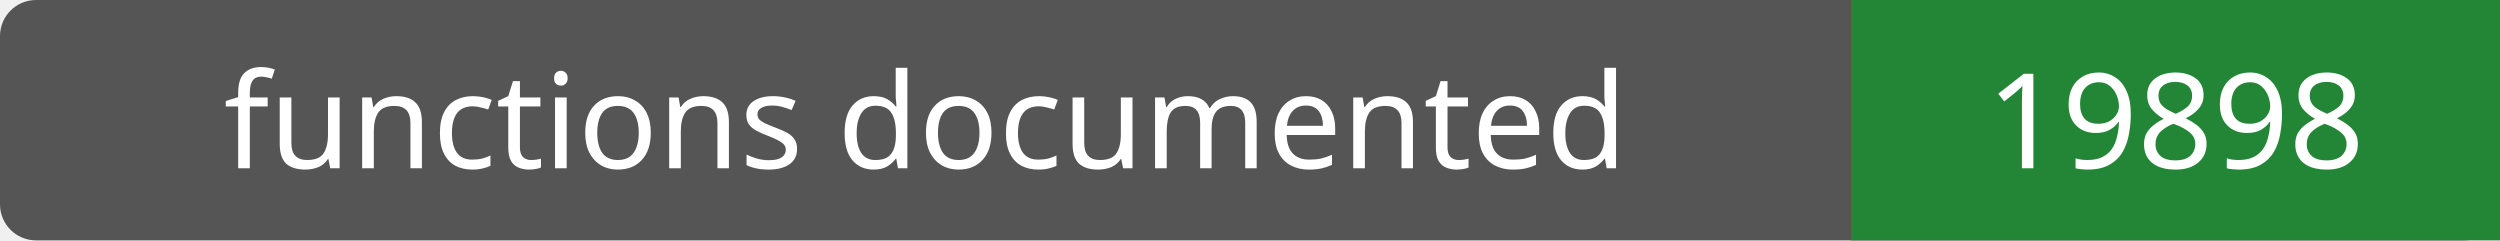
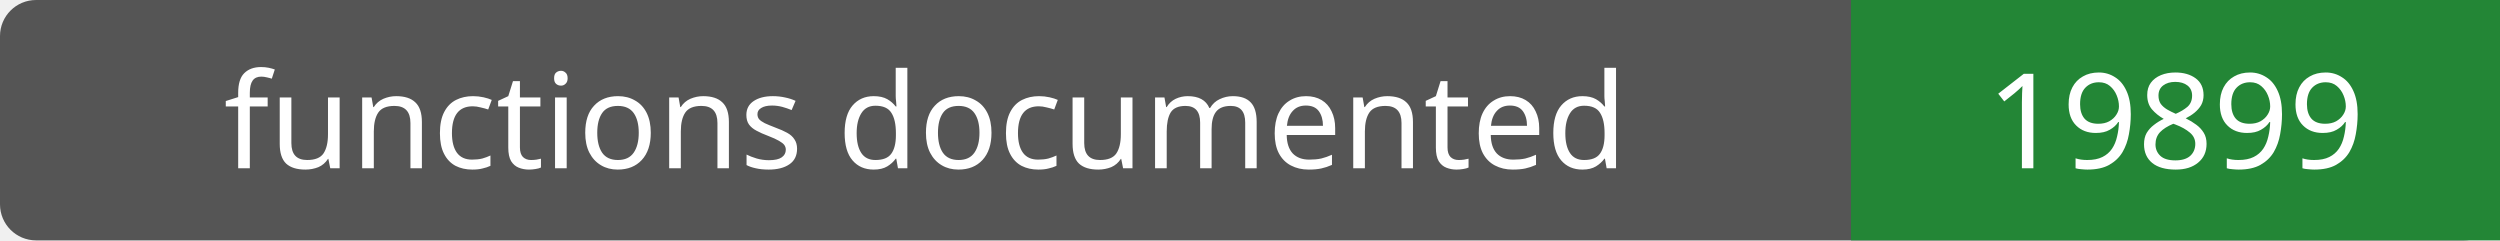
- <svg xmlns="http://www.w3.org/2000/svg" width="208" height="20" role="img" aria-label="functions documented: 19898">
+ <svg xmlns="http://www.w3.org/2000/svg" width="208" height="20" role="img" aria-label="functions documented: 19899">
  <rect width="208" height="20" rx="3" fill="#555" />
  <path fill="#238636" d="M154 0h54v20H154z" />
  <g fill="#fff" text-anchor="middle" font-family="Verdana,sans-serif" font-size="11">
    <text x="77.0" y="14">functions documented</text>
-     <text x="181.0" y="14">19898</text>
+     <text x="181.0" y="14">19899</text>
  </g>
</svg>
